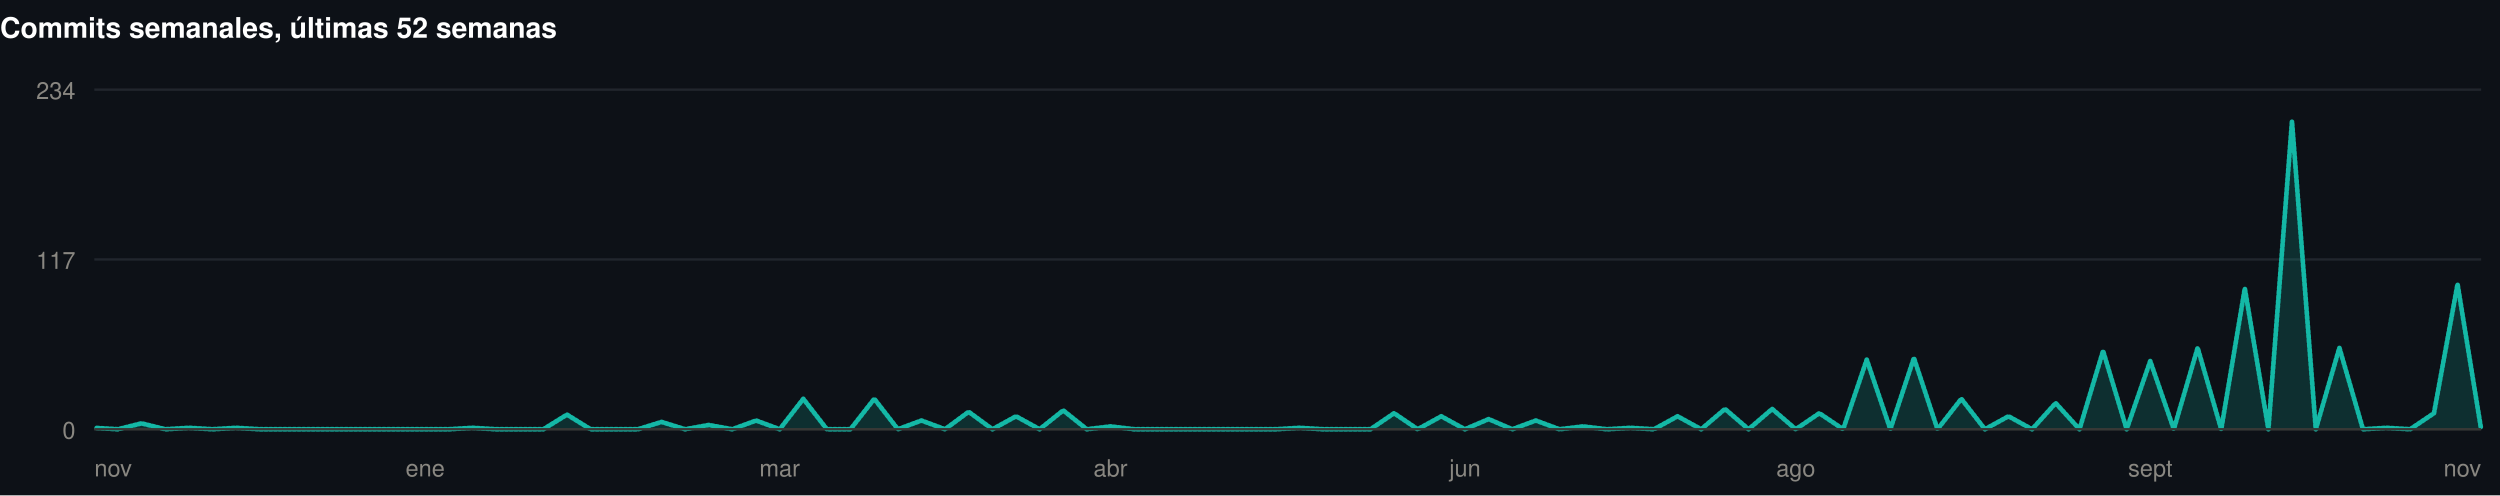
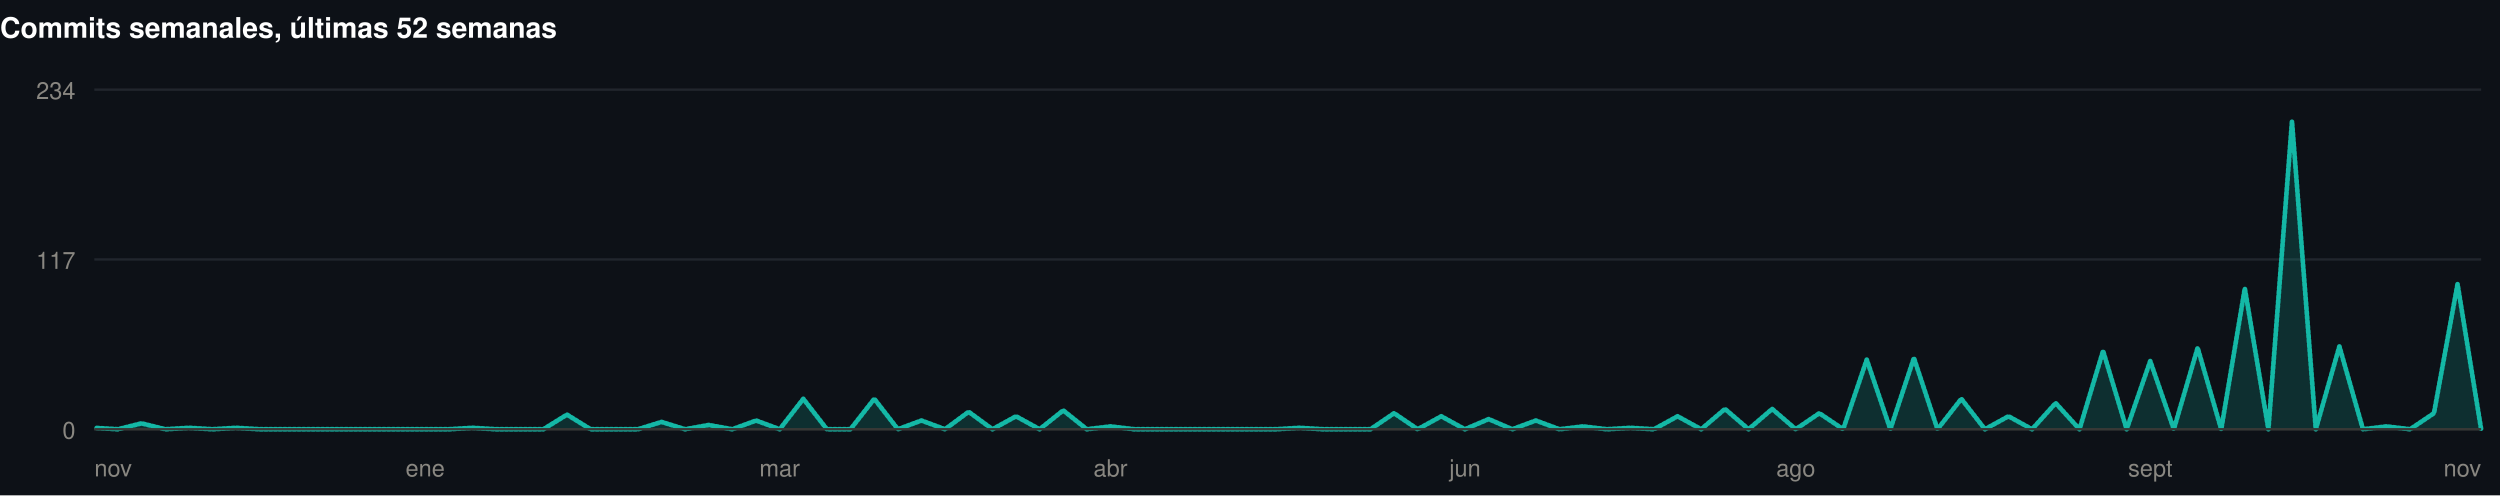
<svg xmlns="http://www.w3.org/2000/svg" width="1060" height="210" viewBox="0 0 1060 210" role="img">
  <rect width="1060" height="210" fill="#0d1117" />
  <style>
@keyframes grow{from{transform:scaleX(0)}}
@keyframes rise{from{opacity:0;transform:translateY(9px)}}
@keyframes fade{from{opacity:0}}
@keyframes draw{to{stroke-dashoffset:0}}
.bar{transform-box:fill-box;transform-origin:left center;animation:grow .9s cubic-bezier(.22,1,.36,1) var(--d,0s) both}
.rise{animation:rise .7s cubic-bezier(.22,1,.36,1) var(--d,0s) both}
.fade{animation:fade .8s ease-out var(--d,0s) both}
.draw{animation:draw 1.7s ease-out .1s both}
@media (prefers-reduced-motion:reduce){
.bar,.rise,.fade,.draw{animation:none;transform:none;opacity:1;stroke-dashoffset:0}
}
</style>
  <g>
    <text x="0" y="16" font-family="-apple-system,BlinkMacSystemFont,'Segoe UI',Helvetica,Arial,sans-serif" font-size="12" font-weight="700" fill="#ffffff" text-anchor="start">Commits semanales, últimas 52 semanas</text>
    <line x1="40" y1="182" x2="1052" y2="182" stroke="#21262d" stroke-width="1" />
    <text x="32" y="186" font-family="-apple-system,BlinkMacSystemFont,'Segoe UI',Helvetica,Arial,sans-serif" font-size="10" font-weight="400" fill="#898781" text-anchor="end">0</text>
    <line x1="40" y1="110" x2="1052" y2="110" stroke="#21262d" stroke-width="1" />
    <text x="32" y="114" font-family="-apple-system,BlinkMacSystemFont,'Segoe UI',Helvetica,Arial,sans-serif" font-size="10" font-weight="400" fill="#898781" text-anchor="end">117</text>
    <line x1="40" y1="38" x2="1052" y2="38" stroke="#21262d" stroke-width="1" />
    <text x="32" y="42" font-family="-apple-system,BlinkMacSystemFont,'Segoe UI',Helvetica,Arial,sans-serif" font-size="10" font-weight="400" fill="#898781" text-anchor="end">234</text>
-     <path class="fade" style="--d:.5s" d="M40.0,181.4L50.0,182.0L60.0,179.5L70.1,182.0L80.1,181.4L90.1,182.0L100.1,181.4L110.1,182.0L120.2,182.0L130.2,182.0L140.2,182.0L150.2,182.0L160.2,182.0L170.3,182.0L180.3,182.0L190.3,182.0L200.3,181.4L210.3,182.0L220.4,182.0L230.4,182.0L240.4,175.8L250.4,182.0L260.4,182.0L270.5,182.0L280.5,178.9L290.5,182.0L300.5,180.2L310.5,182.0L320.6,178.3L330.6,182.0L340.6,169.1L350.6,182.0L360.6,182.0L370.7,169.1L380.7,182.0L390.7,178.3L400.7,182.0L410.7,174.6L420.8,182.0L430.8,176.5L440.8,182.0L450.8,174.0L460.8,182.0L470.9,180.8L480.9,182.0L490.9,182.0L500.9,182.0L510.9,182.0L521.0,182.0L531.0,182.0L541.0,182.0L551.0,181.4L561.0,182.0L571.0,182.0L581.1,182.0L591.1,175.2L601.1,182.0L611.1,176.5L621.1,182.0L631.2,177.7L641.2,182.0L651.2,178.3L661.2,182.0L671.2,180.8L681.3,182.0L691.3,181.4L701.3,182.0L711.3,176.5L721.3,182.0L731.4,173.4L741.4,182.0L751.4,173.4L761.4,182.0L771.4,175.2L781.5,182.0L791.5,152.5L801.5,182.0L811.5,151.8L821.5,182.0L831.6,169.1L841.6,182.0L851.6,176.5L861.6,182.0L871.6,170.9L881.7,182.0L891.7,148.8L901.7,182.0L911.7,153.1L921.7,182.0L931.8,147.5L941.8,182.0L951.8,122.3L961.8,182.0L971.8,51.5L981.9,182.0L991.9,147.5L1001.9,182.0L1011.9,181.4L1021.9,182.0L1032.0,175.2L1042.0,120.5L1052.0,182.0L1052.0,182L40.0,182Z" fill="rgba(20,184,166,0.18)" />
-     <path class="draw" pathLength="1" stroke-dasharray="1" stroke-dashoffset="1" d="M40.0,181.4L50.0,182.0L60.0,179.5L70.1,182.0L80.1,181.4L90.1,182.0L100.1,181.4L110.1,182.0L120.2,182.0L130.2,182.0L140.2,182.0L150.2,182.0L160.2,182.0L170.3,182.0L180.3,182.0L190.3,182.0L200.3,181.4L210.3,182.0L220.4,182.0L230.4,182.0L240.4,175.8L250.4,182.0L260.4,182.0L270.5,182.0L280.5,178.9L290.5,182.0L300.5,180.2L310.5,182.0L320.6,178.3L330.6,182.0L340.6,169.1L350.6,182.0L360.6,182.0L370.7,169.1L380.7,182.0L390.7,178.3L400.7,182.0L410.7,174.6L420.8,182.0L430.8,176.5L440.8,182.0L450.8,174.0L460.8,182.0L470.9,180.8L480.9,182.0L490.9,182.0L500.9,182.0L510.9,182.0L521.0,182.0L531.0,182.0L541.0,182.0L551.0,181.4L561.0,182.0L571.0,182.0L581.1,182.0L591.1,175.2L601.1,182.0L611.1,176.5L621.1,182.0L631.2,177.7L641.2,182.0L651.2,178.3L661.2,182.0L671.2,180.8L681.3,182.0L691.3,181.4L701.3,182.0L711.3,176.5L721.3,182.0L731.4,173.4L741.4,182.0L751.4,173.4L761.4,182.0L771.4,175.2L781.5,182.0L791.5,152.5L801.5,182.0L811.5,151.8L821.5,182.0L831.6,169.1L841.6,182.0L851.6,176.5L861.6,182.0L871.6,170.9L881.7,182.0L891.7,148.8L901.7,182.0L911.7,153.1L921.7,182.0L931.8,147.5L941.8,182.0L951.8,122.3L961.8,182.0L971.8,51.5L981.9,182.0L991.9,147.5L1001.9,182.0L1011.9,181.4L1021.9,182.0L1032.0,175.2L1042.0,120.5L1052.0,182.0" fill="none" stroke="#14b8a6" stroke-width="2" stroke-linejoin="round" stroke-linecap="round" />
+     <path class="fade" style="--d:.5s" d="M40.0,181.4L50.0,182.0L60.0,179.5L70.1,182.0L80.1,181.4L90.1,182.0L100.1,181.4L110.1,182.0L120.2,182.0L130.2,182.0L140.2,182.0L150.2,182.0L160.2,182.0L170.3,182.0L180.3,182.0L190.3,182.0L200.3,181.4L210.3,182.0L220.4,182.0L230.4,182.0L240.4,175.8L250.4,182.0L260.4,182.0L270.5,182.0L280.5,178.9L290.5,182.0L300.5,180.2L310.5,182.0L320.6,178.3L330.6,182.0L340.6,169.1L350.6,182.0L360.6,182.0L370.7,169.1L380.7,182.0L390.7,178.3L400.7,182.0L410.7,174.6L420.8,182.0L430.8,176.5L440.8,182.0L450.8,174.0L460.8,182.0L470.9,180.8L480.9,182.0L490.9,182.0L500.9,182.0L510.9,182.0L521.0,182.0L531.0,182.0L541.0,182.0L551.0,181.4L561.0,182.0L571.0,182.0L581.1,182.0L591.1,175.2L601.1,182.0L611.1,176.5L621.1,182.0L631.2,177.7L641.2,182.0L651.2,178.3L661.2,182.0L671.2,180.8L681.3,182.0L691.3,181.4L701.3,182.0L711.3,176.5L721.3,182.0L731.4,173.4L741.4,182.0L751.4,173.4L761.4,182.0L771.4,175.2L781.5,182.0L791.5,152.5L801.5,182.0L811.5,151.8L821.5,182.0L831.6,169.1L841.6,182.0L851.6,176.5L861.6,182.0L871.6,170.9L881.7,182.0L891.7,148.8L901.7,182.0L911.7,153.1L921.7,182.0L931.8,147.5L941.8,182.0L951.8,122.3L961.8,182.0L971.8,51.5L981.9,182.0L991.9,146.9L1001.9,182.0L1011.9,180.8L1021.9,182.0L1032.0,175.2L1042.0,120.5L1052.0,182.0L1052.0,182L40.0,182Z" fill="rgba(20,184,166,0.18)" />
+     <path class="draw" pathLength="1" stroke-dasharray="1" stroke-dashoffset="1" d="M40.0,181.4L50.0,182.0L60.0,179.5L70.1,182.0L80.1,181.4L90.1,182.0L100.1,181.4L110.1,182.0L120.2,182.0L130.2,182.0L140.2,182.0L150.2,182.0L160.2,182.0L170.3,182.0L180.3,182.0L190.3,182.0L200.3,181.4L210.3,182.0L220.4,182.0L230.4,182.0L240.4,175.8L250.4,182.0L260.4,182.0L270.5,182.0L280.5,178.9L290.5,182.0L300.5,180.2L310.5,182.0L320.6,178.3L330.6,182.0L340.6,169.1L350.6,182.0L360.6,182.0L370.7,169.1L380.7,182.0L390.7,178.3L400.7,182.0L410.7,174.6L420.8,182.0L430.8,176.5L440.8,182.0L450.8,174.0L460.8,182.0L470.9,180.8L480.9,182.0L490.9,182.0L500.9,182.0L510.9,182.0L521.0,182.0L531.0,182.0L541.0,182.0L551.0,181.4L561.0,182.0L571.0,182.0L581.1,182.0L591.1,175.2L601.1,182.0L611.1,176.5L621.1,182.0L631.2,177.7L641.2,182.0L651.2,178.3L661.2,182.0L671.2,180.8L681.3,182.0L691.3,181.4L701.3,182.0L711.3,176.5L721.3,182.0L731.4,173.4L741.4,182.0L751.4,173.4L761.4,182.0L771.4,175.2L781.5,182.0L791.5,152.5L801.5,182.0L811.5,151.8L821.5,182.0L831.6,169.1L841.6,182.0L851.6,176.5L861.6,182.0L871.6,170.9L881.7,182.0L891.7,148.8L901.7,182.0L911.7,153.1L921.7,182.0L931.8,147.5L941.8,182.0L951.8,122.3L961.8,182.0L971.8,51.5L981.9,182.0L991.9,146.9L1001.9,182.0L1011.9,180.8L1021.9,182.0L1032.0,175.2L1042.0,120.5L1052.0,182.0" fill="none" stroke="#14b8a6" stroke-width="2" stroke-linejoin="round" stroke-linecap="round" />
    <line x1="40" y1="182" x2="1052" y2="182" stroke="#383835" stroke-width="1" />
    <text x="40" y="202" font-family="-apple-system,BlinkMacSystemFont,'Segoe UI',Helvetica,Arial,sans-serif" font-size="10" font-weight="400" fill="#898781" text-anchor="start">nov</text>
    <text x="180.277" y="202" font-family="-apple-system,BlinkMacSystemFont,'Segoe UI',Helvetica,Arial,sans-serif" font-size="10" font-weight="400" fill="#898781" text-anchor="middle">ene</text>
    <text x="330.574" y="202" font-family="-apple-system,BlinkMacSystemFont,'Segoe UI',Helvetica,Arial,sans-serif" font-size="10" font-weight="400" fill="#898781" text-anchor="middle">mar</text>
    <text x="470.851" y="202" font-family="-apple-system,BlinkMacSystemFont,'Segoe UI',Helvetica,Arial,sans-serif" font-size="10" font-weight="400" fill="#898781" text-anchor="middle">abr</text>
    <text x="621.149" y="202" font-family="-apple-system,BlinkMacSystemFont,'Segoe UI',Helvetica,Arial,sans-serif" font-size="10" font-weight="400" fill="#898781" text-anchor="middle">jun</text>
    <text x="761.426" y="202" font-family="-apple-system,BlinkMacSystemFont,'Segoe UI',Helvetica,Arial,sans-serif" font-size="10" font-weight="400" fill="#898781" text-anchor="middle">ago</text>
    <text x="911.723" y="202" font-family="-apple-system,BlinkMacSystemFont,'Segoe UI',Helvetica,Arial,sans-serif" font-size="10" font-weight="400" fill="#898781" text-anchor="middle">sept</text>
    <text x="1052" y="202" font-family="-apple-system,BlinkMacSystemFont,'Segoe UI',Helvetica,Arial,sans-serif" font-size="10" font-weight="400" fill="#898781" text-anchor="end">nov</text>
  </g>
</svg>
